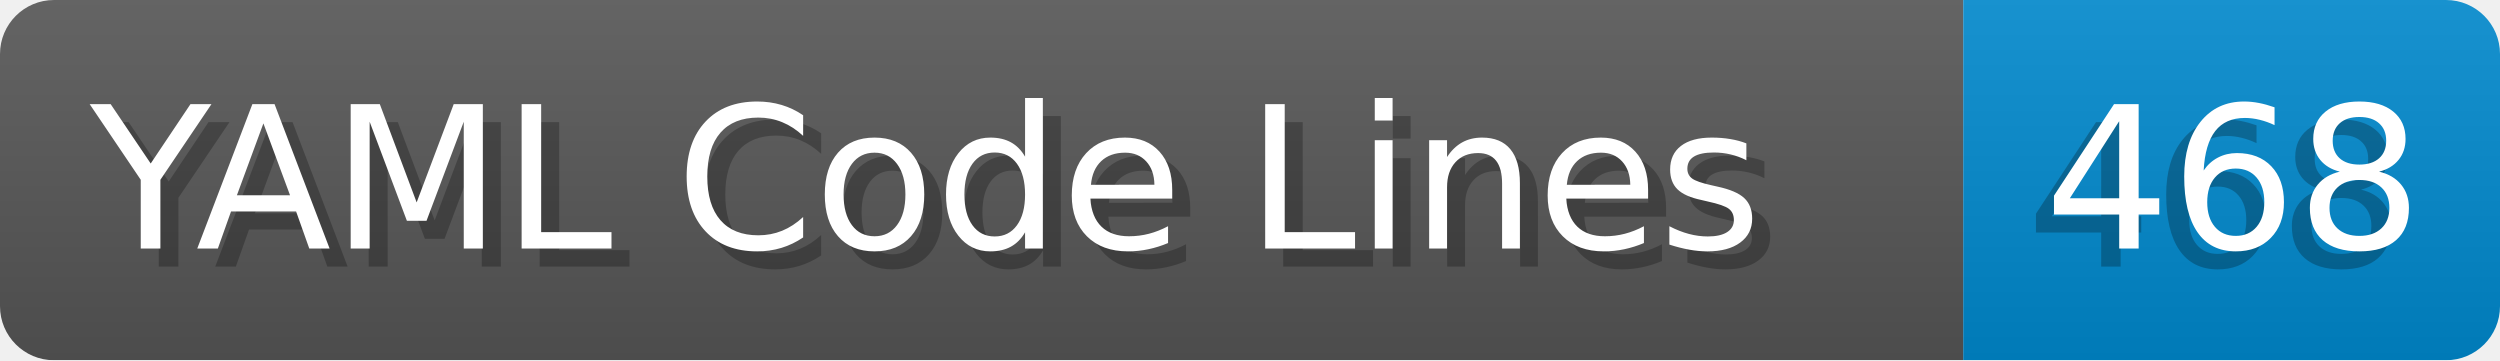
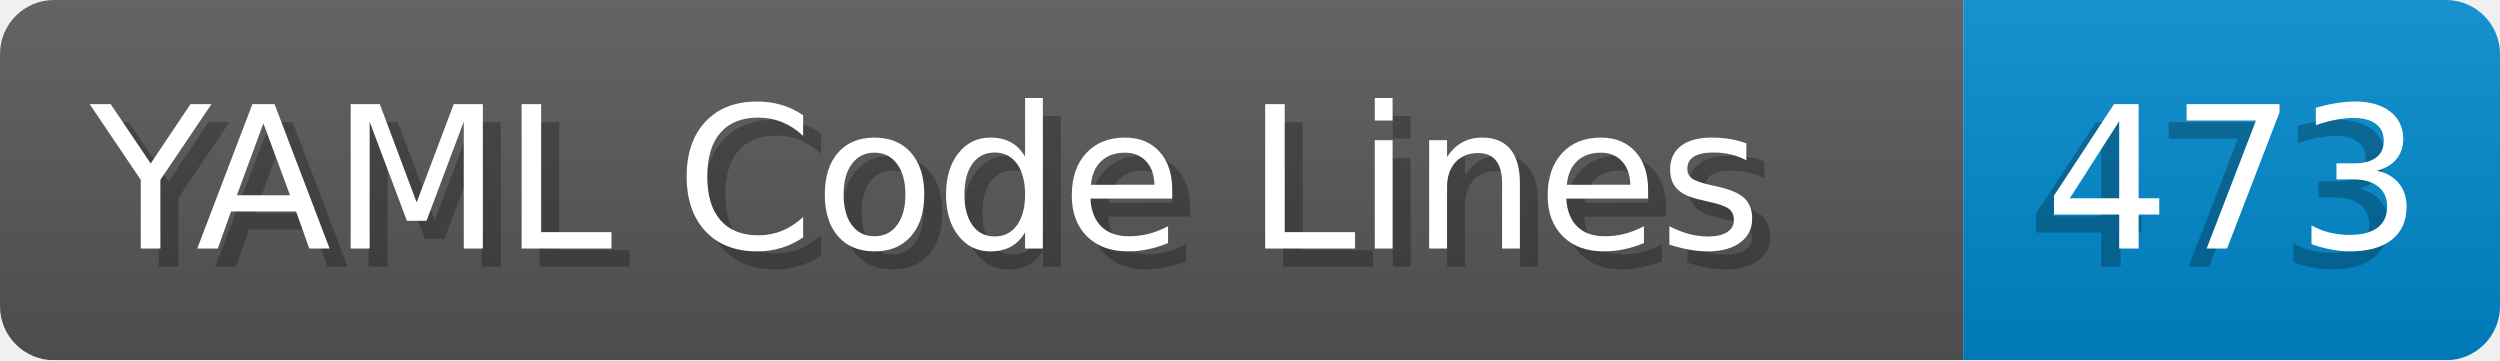
- <svg xmlns="http://www.w3.org/2000/svg" width="138.8" height="20" viewBox="0 0 1388.0 200" role="img" aria-label="YAML Code Lines: 468">
+ <svg xmlns="http://www.w3.org/2000/svg" width="138.8" height="20" viewBox="0 0 1388.0 200" role="img" aria-label="YAML Code Lines: 473">
  <linearGradient id="a" x2="0" y2="100%">
    <stop offset="0" stop-opacity=".1" stop-color="#EEE" />
    <stop offset="1" stop-opacity=".1" />
  </linearGradient>
  <mask id="m">
    <rect width="1388.0" height="200" rx="30" fill="#FFF" />
  </mask>
  <g mask="url(#m)">
    <rect width="1090.0" height="200" fill="#555" />
    <rect width="298.0" height="200" fill="#08C" x="1090.0" />
    <rect width="1388.0" height="200" fill="url(#a)" />
  </g>
  <g aria-hidden="true" fill="#fff" text-anchor="start" font-family="Verdana,DejaVu Sans,sans-serif" font-size="110">
    <text x="60" y="148" textLength="990.0" fill="#000" opacity="0.25">YAML Code Lines</text>
    <text x="50" y="138" textLength="990.0">YAML Code Lines</text>
-     <text x="1125.0" y="148" textLength="198.0" fill="#000" opacity="0.25">468</text>
-     <text x="1135.0" y="138" textLength="198.0">468</text>
+     <text x="1125.0" y="148" textLength="198.0" fill="#000" opacity="0.25">473</text>
+     <text x="1135.0" y="138" textLength="198.0">473</text>
  </g>
</svg>
